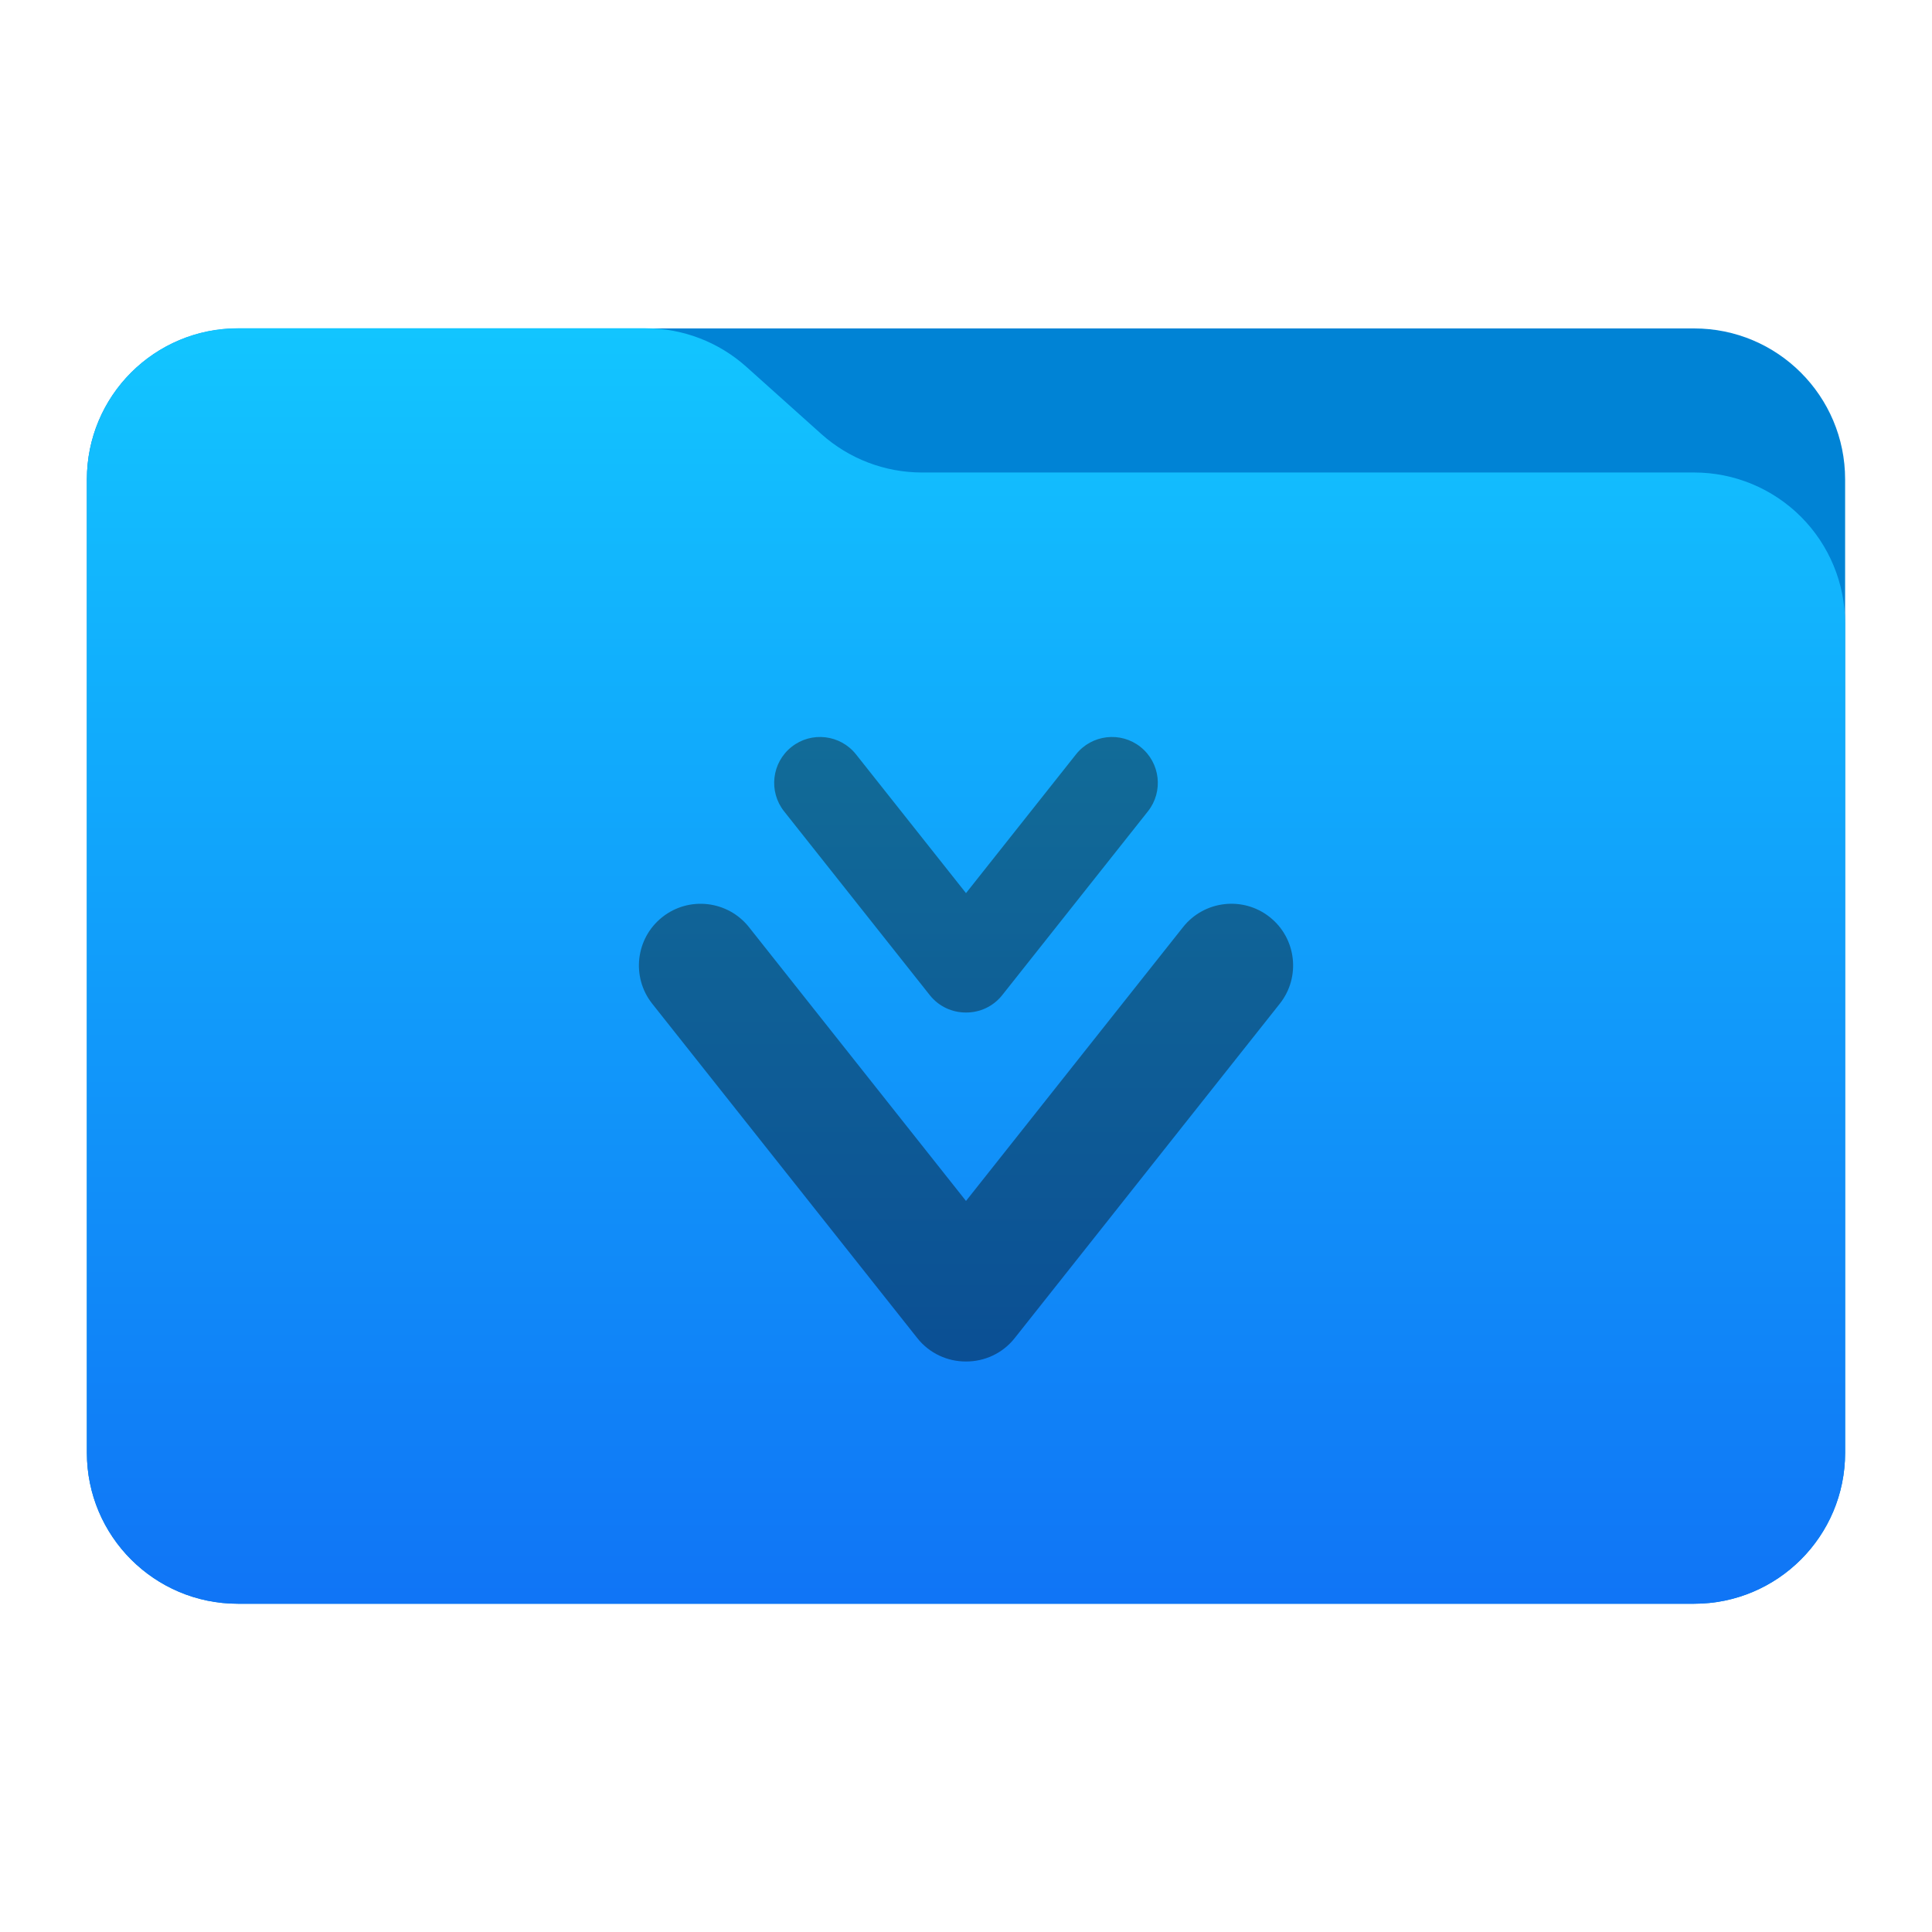
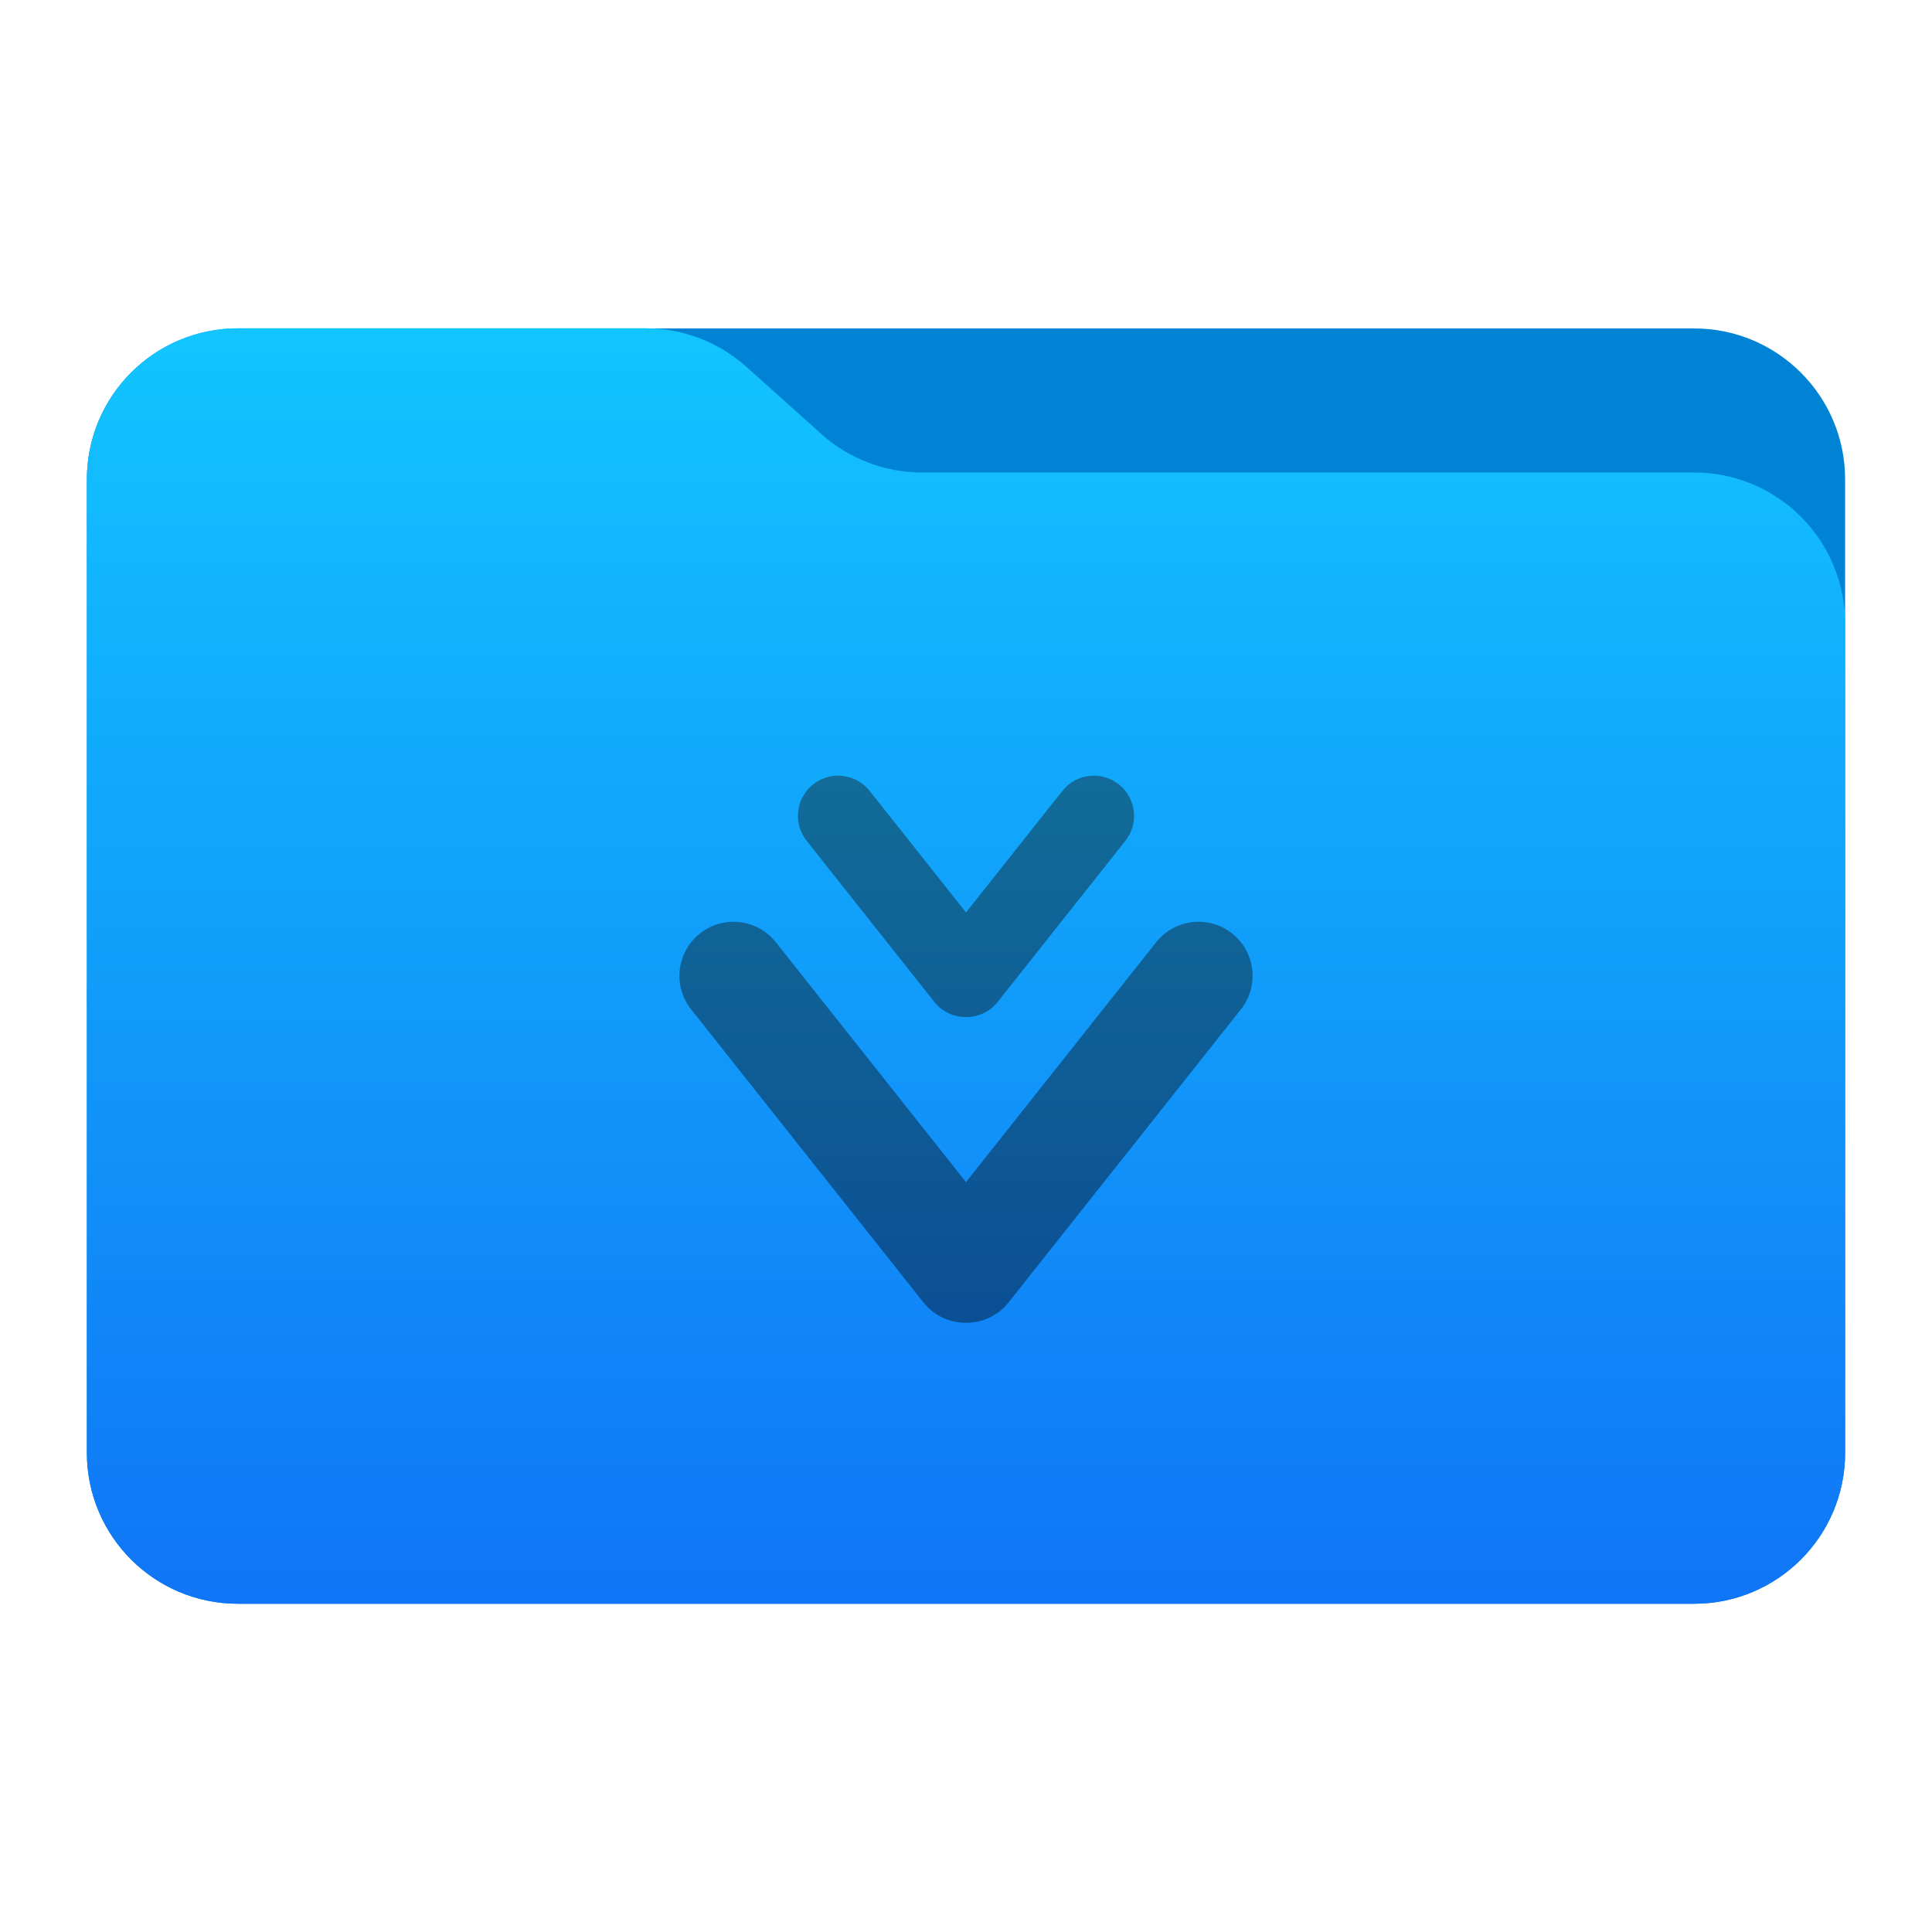
<svg xmlns="http://www.w3.org/2000/svg" style="clip-rule:evenodd;fill-rule:evenodd;stroke-linejoin:round;stroke-miterlimit:2" version="1.1" viewBox="0 0 64 64">
  <path d="m61.122 15.88c0-2.762-2.239-5-5-5h-48.244c-2.761 0-5 2.238-5 5v32.246c0 2.761 2.239 5 5 5h48.244c2.761 0 5-2.239 5-5v-32.246z" style="fill:#0083d5" />
  <path d="m61.122 20.652c0-1.326-0.527-2.598-1.465-3.536-0.938-0.937-2.209-1.464-3.535-1.464h-25.58c-1.232 0-2.42-0.455-3.337-1.277-0.768-0.689-1.713-1.535-2.481-2.224-0.917-0.822-2.105-1.277-3.337-1.277h-13.509c-1.326 0-2.597 0.527-3.535 1.465-0.938 0.937-1.465 2.209-1.465 3.535v32.252c0 2.761 2.239 5 5 5h48.244c2.761 0 5-2.239 5-5v-27.474z" style="fill:url(#_Linear1)" />
-   <path d="m32 39.783l7.191-9.072c0.701-0.883 1.988-1.032 2.871-0.331 0.884 0.7 1.033 1.987 0.332 2.87l-8.782 11.078c-0.405 0.511-1.006 0.776-1.612 0.773-0.606 3e-3 -1.207-0.262-1.612-0.773l-8.781-11.077c-0.701-0.883-0.552-2.17 0.332-2.87 0.883-0.701 2.17-0.552 2.871 0.331l7.19 9.071zm0-10.197l3.644-4.597c0.521-0.657 1.478-0.768 2.135-0.247s0.768 1.478 0.247 2.135l-4.827 6.089c-0.301 0.38-0.748 0.577-1.199 0.575-0.451 2e-3 -0.898-0.195-1.199-0.575l-4.827-6.089c-0.521-0.657-0.41-1.614 0.247-2.135s1.614-0.41 2.135 0.247l3.644 4.597z" style="fill:url(#_Linear2)" />
+   <path d="m32 39.16l6.3-7.948c0.614-0.773 1.742-0.904 2.515-0.29 0.775 0.614 0.905 1.741 0.291 2.515l-7.694 9.705c-0.354 0.448-0.881 0.68-1.412 0.677-0.531 3e-3 -1.057-0.229-1.412-0.677l-7.693-9.704c-0.614-0.774-0.484-1.902 0.291-2.515 0.773-0.614 1.901-0.483 2.515 0.29l6.299 7.947zm0-8.933l3.193-4.028c0.456-0.575 1.294-0.673 1.87-0.216 0.576 0.456 0.673 1.295 0.216 1.87l-4.228 5.335c-0.264 0.333-0.656 0.505-1.051 0.504-0.395 1e-3 -0.787-0.171-1.05-0.504l-4.229-5.335c-0.457-0.575-0.36-1.414 0.216-1.87 0.576-0.457 1.414-0.359 1.871 0.216l3.192 4.028z" style="fill:url(#_Linear2)" />
  <defs>
-     <linearGradient id="_Linear1" x2="1" gradientTransform="matrix(2.54933e-15,-41.6338,41.6338,2.54933e-15,445.153,52.7218)" gradientUnits="userSpaceOnUse">
+     <linearGradient id="_Linear1" x2="1" gradientTransform="matrix(2.54933e-15,-41.6338,41.6338,2.54933e-15,897.879,52.7218)" gradientUnits="userSpaceOnUse">
      <stop style="stop-color:#1075f6" offset="0" />
      <stop style="stop-color:#12c5ff" offset="1" />
    </linearGradient>
-     <linearGradient id="_Linear2" x2="1" gradientTransform="matrix(-.0101774 -21.7561 21.7561 -.0101774 563.155 44.8525)" gradientUnits="userSpaceOnUse">
+     <linearGradient id="_Linear2" x2="1" gradientTransform="matrix(-.00891646 -19.0606 19.0606 -.00891646 962.684 43.3841)" gradientUnits="userSpaceOnUse">
      <stop style="stop-color:#0b4f94" offset="0" />
      <stop style="stop-color:#126d98" offset="1" />
    </linearGradient>
  </defs>
</svg>
